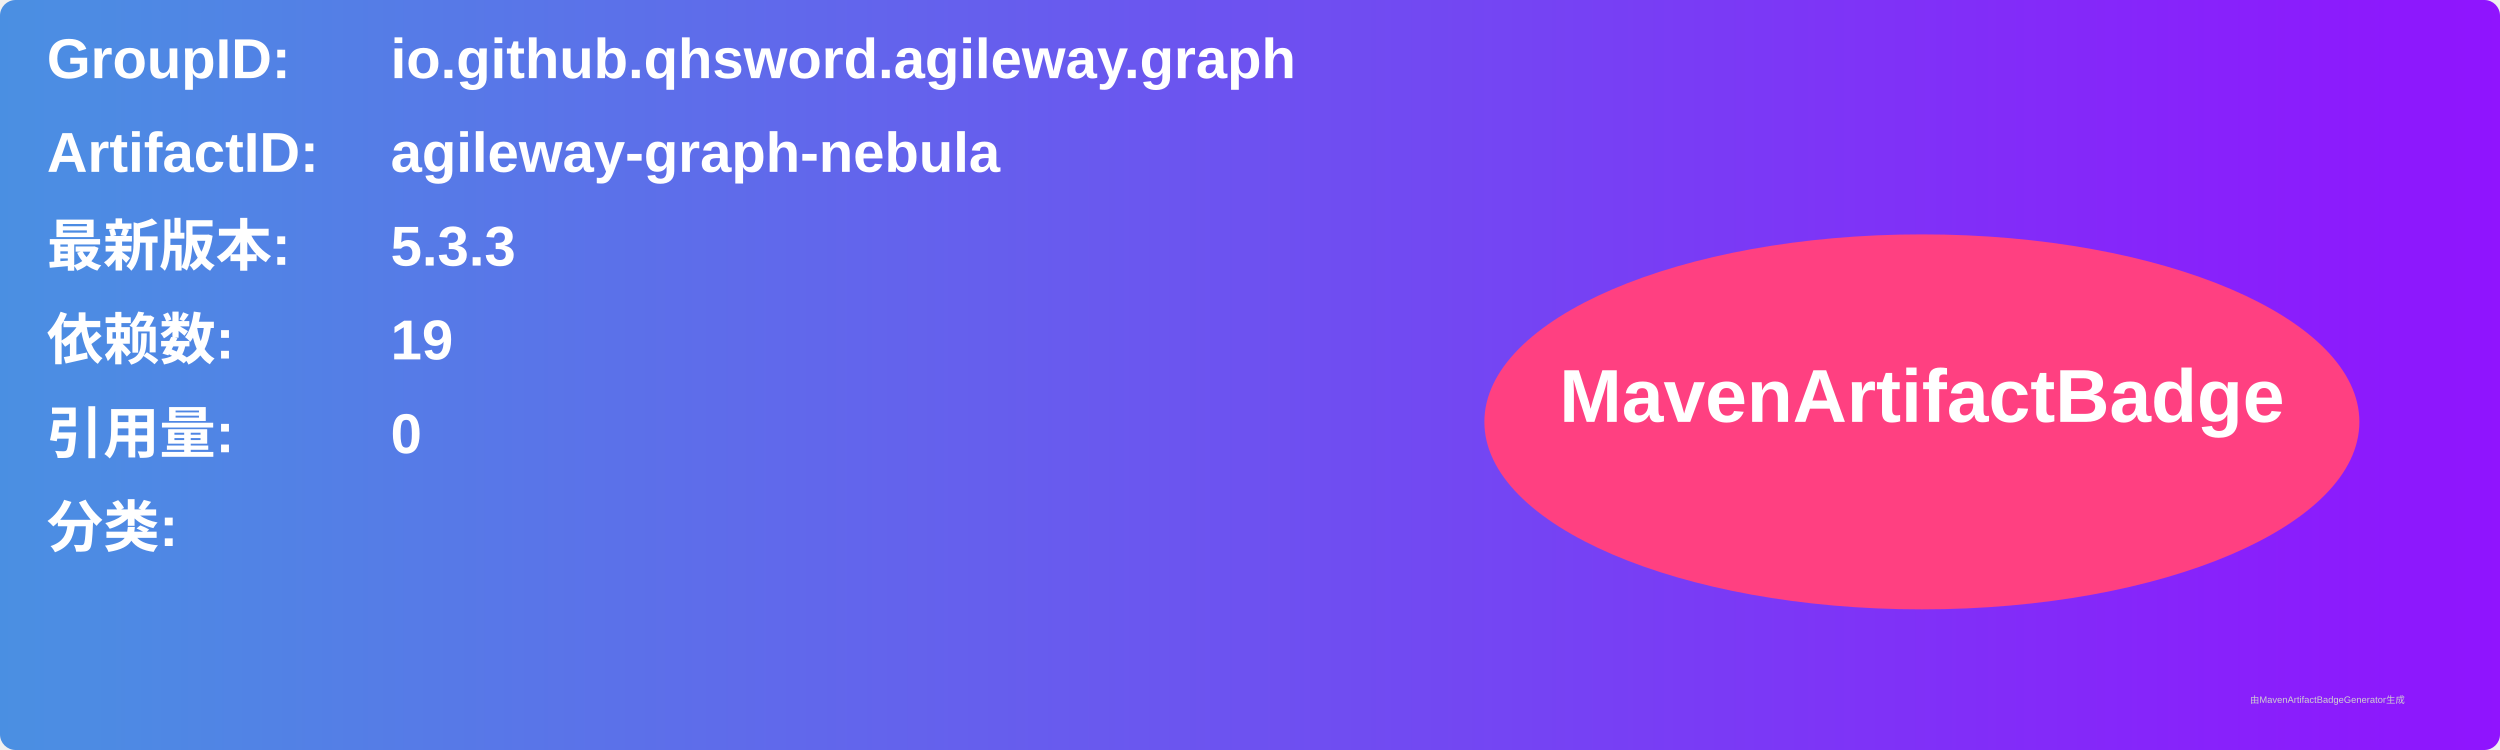
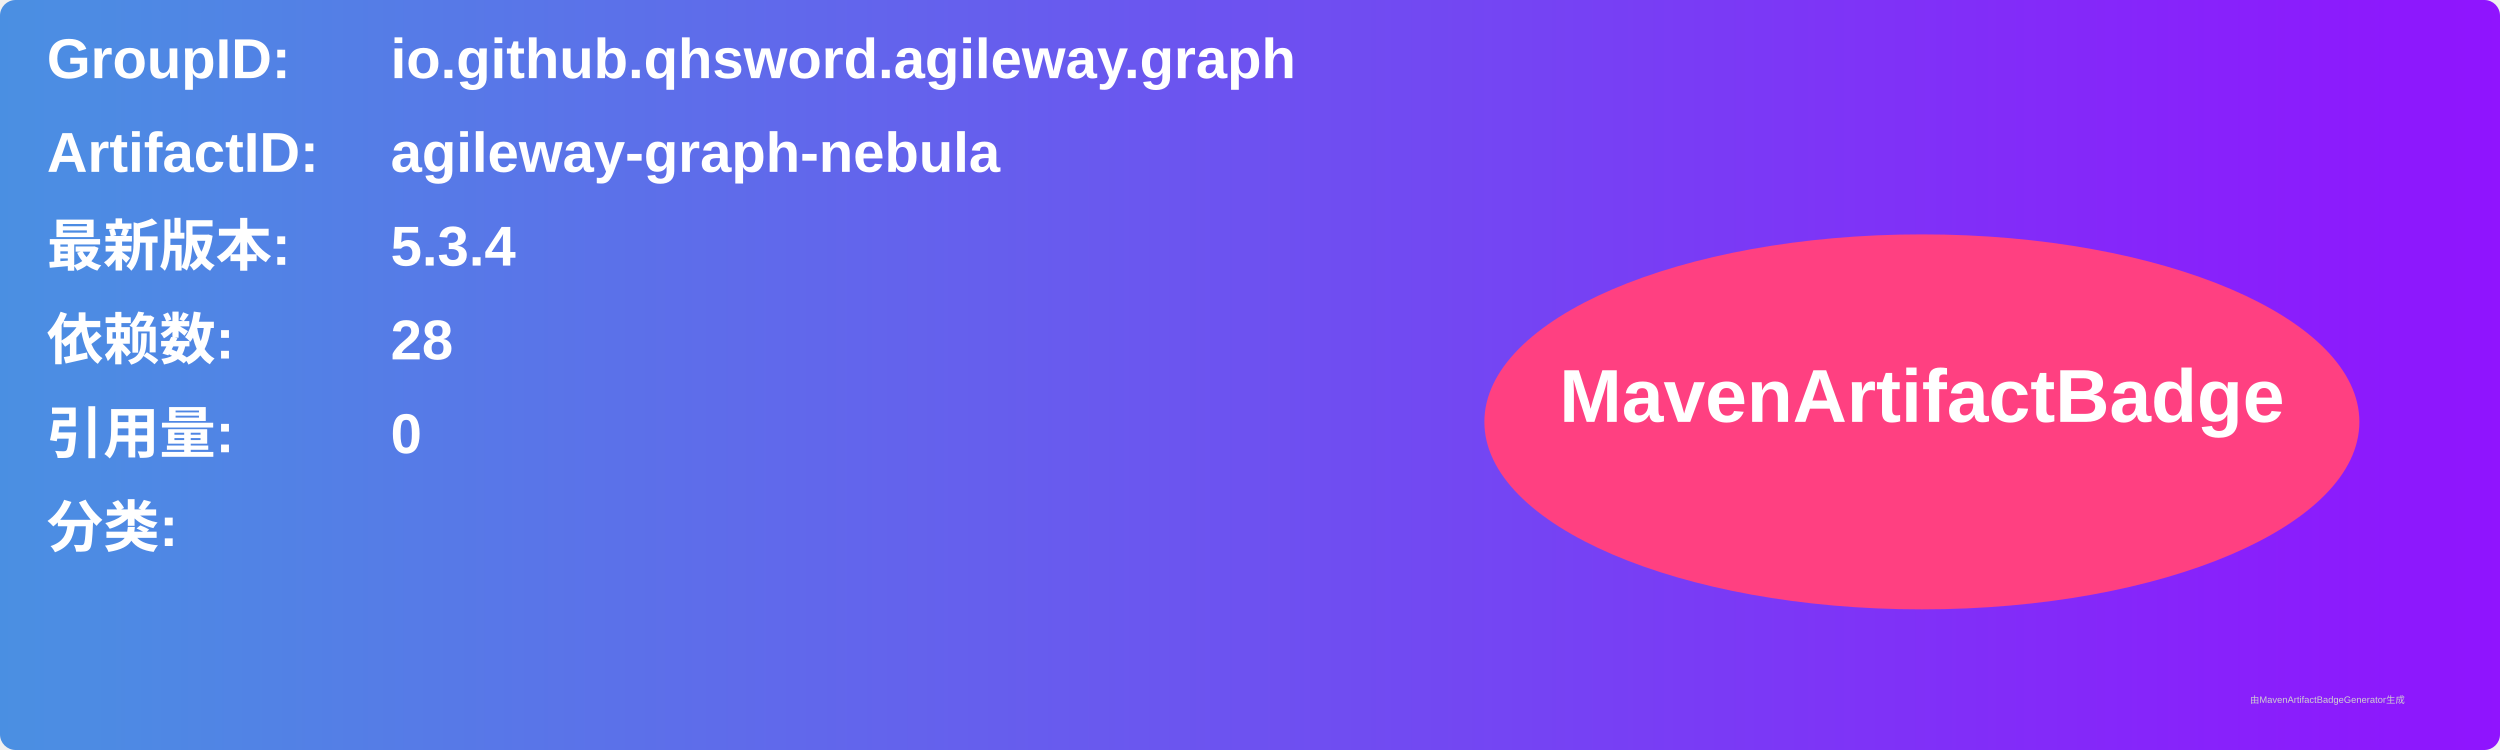
<svg xmlns="http://www.w3.org/2000/svg" width="800" height="240" viewBox="0 0 800 240">
  <linearGradient id="grad" x1="0%" y1="0%" x2="100%" y2="0%">
    <stop offset="0%" stop-color="#4a90e2" />
    <stop offset="100%" stop-color="#9013fe" />
  </linearGradient>
  <rect width="100%" height="100%" rx="5" ry="5" fill="url(#grad)" />
  <g transform="translate(15, 15)">
    <text x="0" y="10" font-family="Arial" font-size="18" fill="white" font-weight="bold" width="260">GroupID:</text>
    <text x="110" y="10" font-family="Arial" font-size="18" fill="white" font-weight="bold" width="460">io.github.qhsword.agileway.graph</text>
    <text x="0" y="40" font-family="Arial" font-size="18" fill="white" font-weight="bold" width="260">ArtifactID:</text>
    <text x="110" y="40" font-family="Arial" font-size="18" fill="white" font-weight="bold" width="460">agileway-graph-nebula</text>
    <text x="0" y="70" font-family="Arial" font-size="18" fill="white" font-weight="bold">最新版本:</text>
    <text x="110" y="70" font-family="Arial" font-size="18" fill="white" font-weight="bold">
-       <tspan font-weight="bold">5.3.3</tspan>
+       <tspan font-weight="bold">5.3.4</tspan>
    </text>
    <text x="0" y="100" font-family="Arial" font-size="18" fill="white" font-weight="bold">依赖数: </text>
    <text x="110" y="100" font-family="Arial" font-size="18" fill="white">
-       <tspan font-weight="bold">19</tspan>
+       <tspan font-weight="bold">28</tspan>
    </text>
    <text x="0" y="130" font-family="Arial" font-size="18" fill="white" font-weight="bold">引用量: </text>
    <text x="110" y="130" font-family="Arial" font-size="18" fill="white">
      <tspan font-weight="bold">0</tspan>
    </text>
    <text x="0" y="160" font-family="Arial" font-size="18" fill="white" font-weight="bold">分类:</text>
    <text x="10" y="190" font-family="Arial" font-size="10" fill="white">
      <tspan font-weight="bold" />
    </text>
    <ellipse cx="600" cy="120" rx="140" ry="60" fill="#ff4081" />
    <text x="600" y="120" text-anchor="middle" font-family="Arial" font-size="24" fill="white" font-weight="bold">MavenArtifactBadge</text>
  </g>
  <text x="720" y="225" font-family="Arial" font-size="3" fill="#d0d0d0">由MavenArtifactBadgeGenerator生成</text>
</svg>
